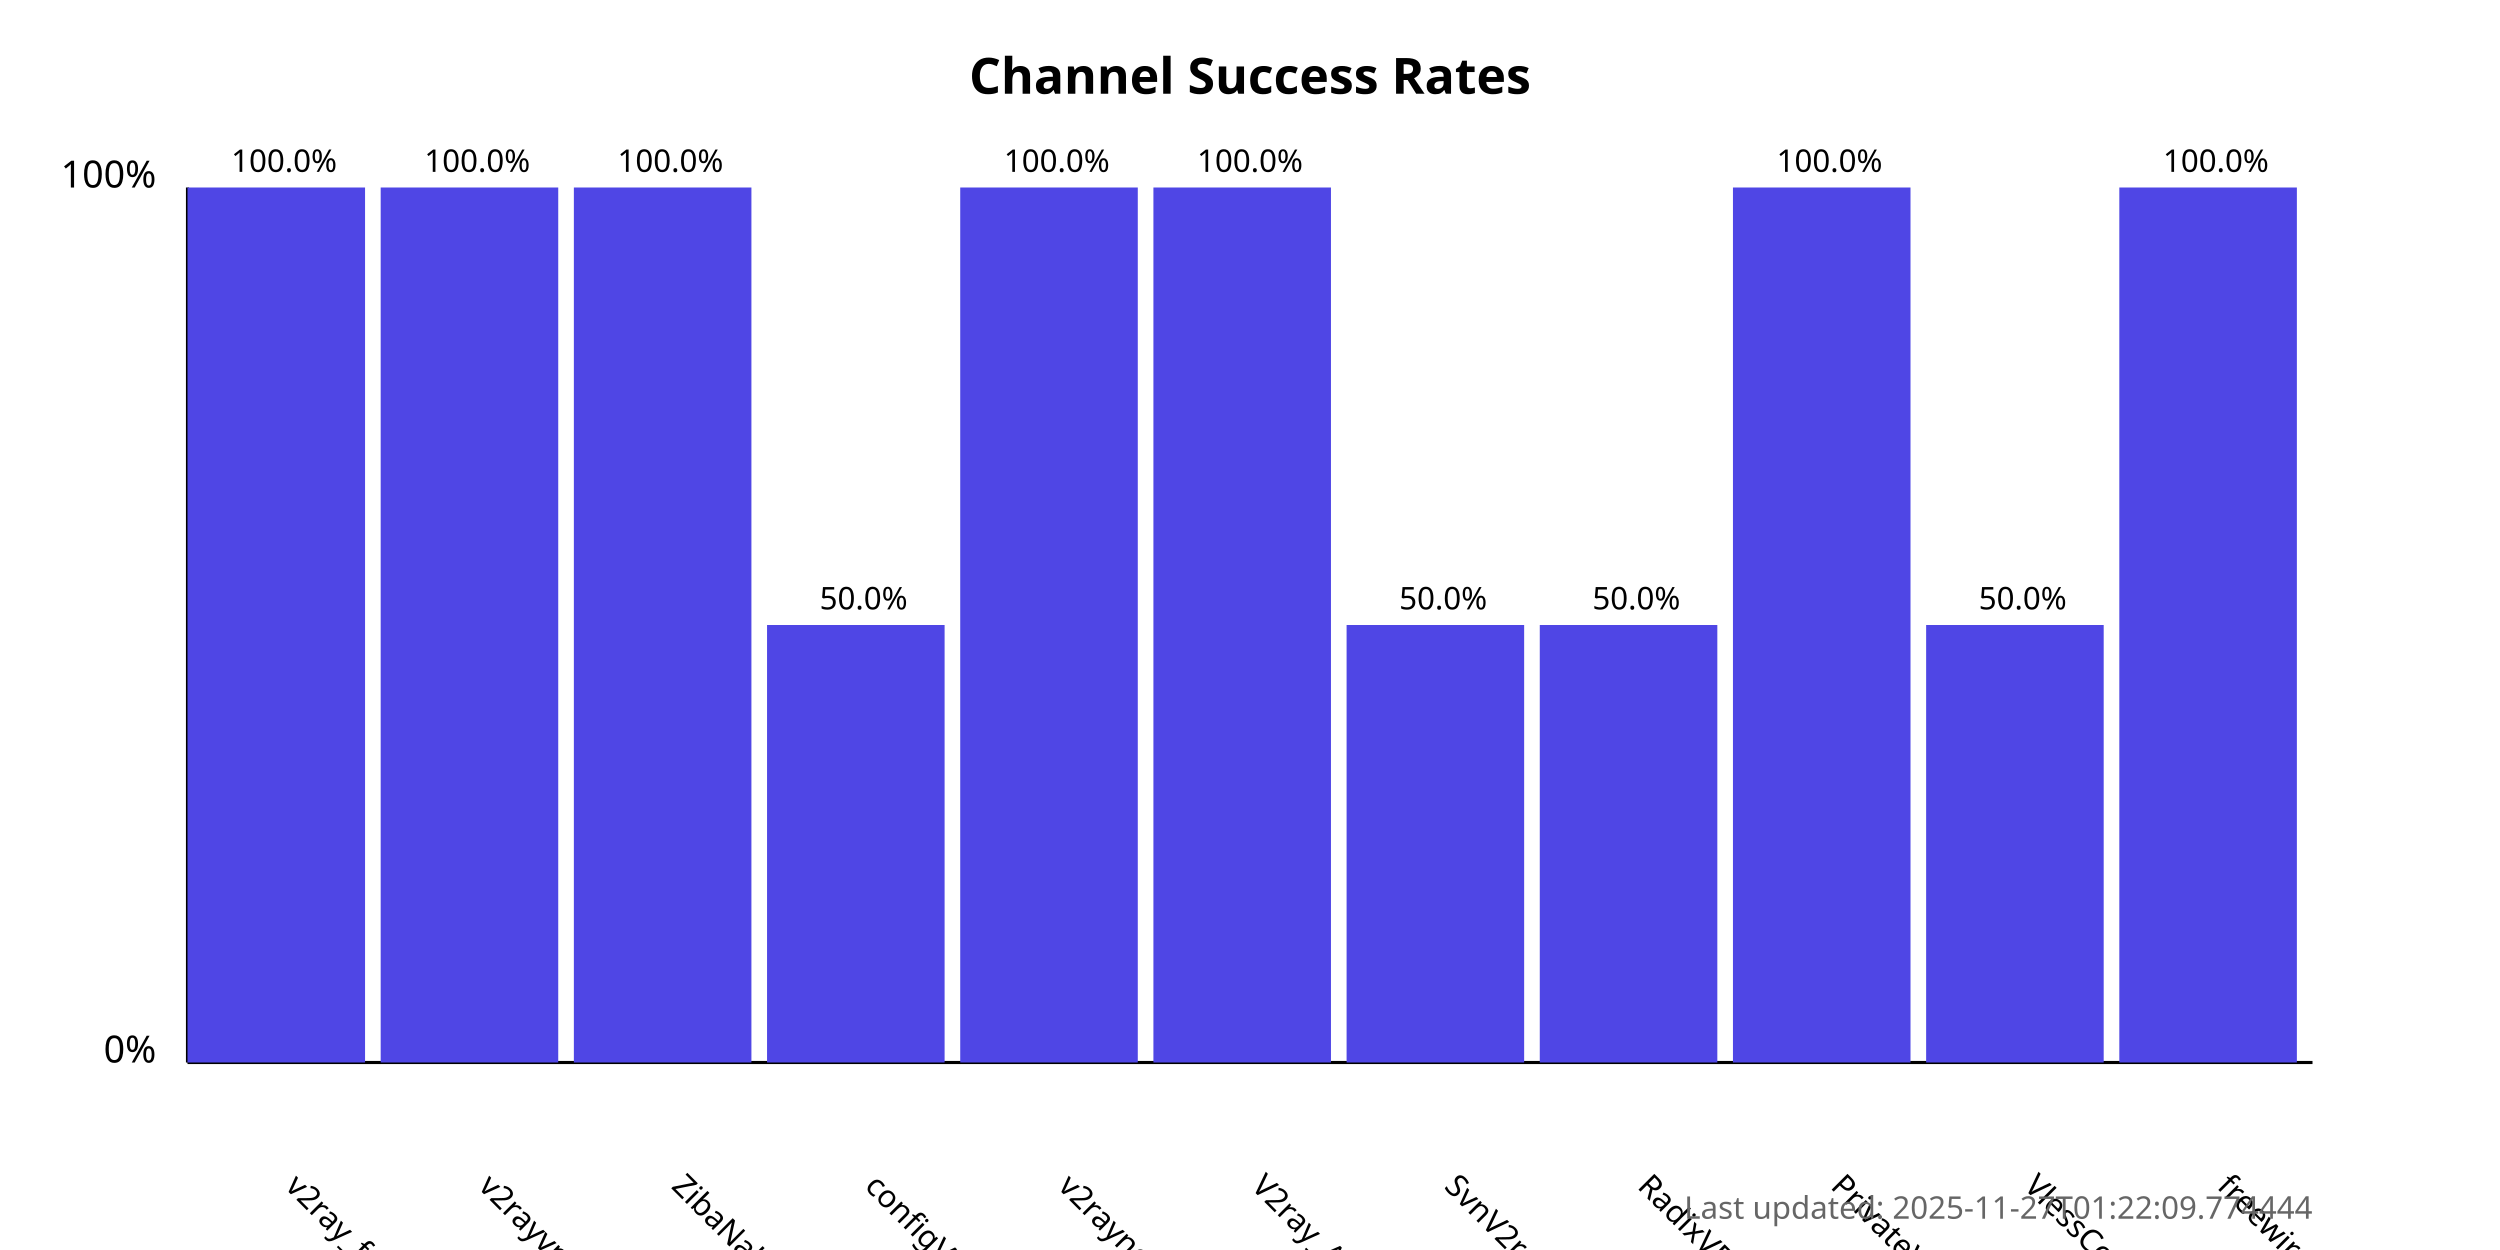
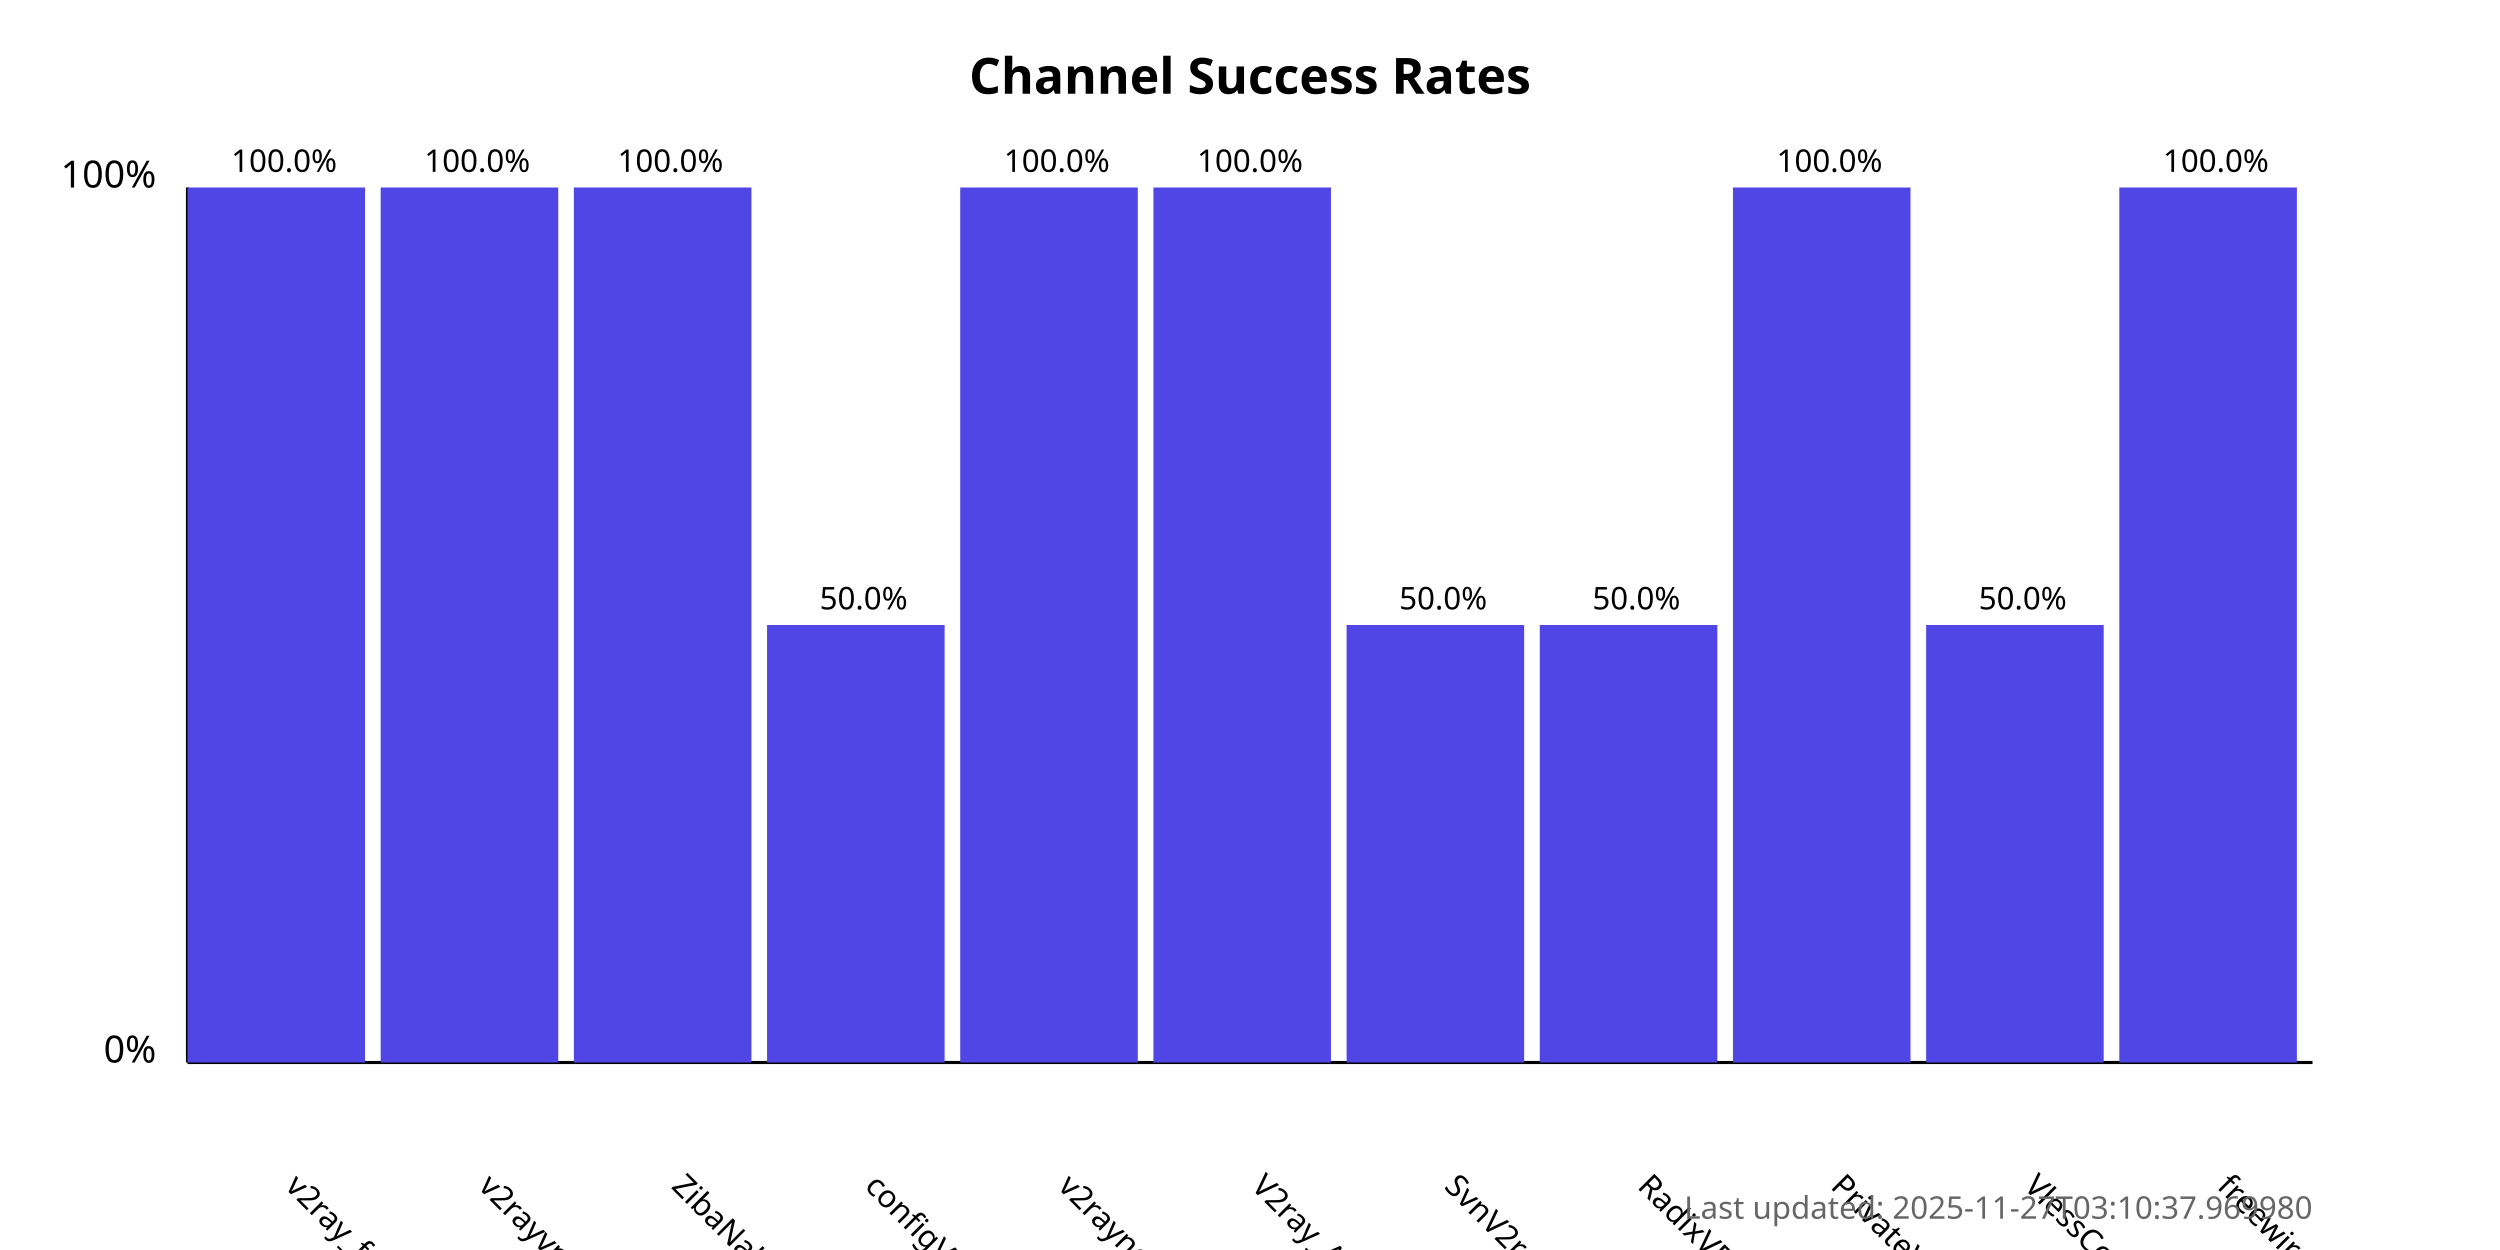
<svg xmlns="http://www.w3.org/2000/svg" width="800" height="400">
  <style>
            .chart-title { font: bold 16px sans-serif; }
            .axis-label { font: 12px sans-serif; }
            .tick-label { font: 10px sans-serif; }
            .bar { fill: #4f46e5; }
            .bar:hover { fill: #6366f1; }
            .timestamp { font: 10px sans-serif; fill: #666; }
        </style>
  <text x="400.0" y="30" text-anchor="middle" class="chart-title">
            Channel Success Rates
        </text>
  <line x1="60" y1="340" x2="60" y2="60" stroke="black" stroke-width="1" />
  <line x1="60" y1="340" x2="740" y2="340" stroke="black" stroke-width="1" />
  <text x="50" y="340" text-anchor="end" class="axis-label">0%</text>
  <text x="50" y="60" text-anchor="end" class="axis-label">100%</text>
  <g>
    <rect x="60" y="60.0" width="56.818" height="280.0" class="bar" />
    <text x="90.909" y="380" transform="rotate(45, 90.90909, 380)" text-anchor="start" class="tick-label">
                v2ray_free_conf
            </text>
    <text x="90.909" y="55.0" text-anchor="middle" class="tick-label">
                100.0%
            </text>
  </g>
  <g>
    <rect x="121.818" y="60.0" width="56.818" height="280.0" class="bar" />
    <text x="152.727" y="380" transform="rotate(45, 152.7273, 380)" text-anchor="start" class="tick-label">
                v2rayvpno
            </text>
    <text x="152.727" y="55.0" text-anchor="middle" class="tick-label">
                100.0%
            </text>
  </g>
  <g>
    <rect x="183.636" y="60.0" width="56.818" height="280.0" class="bar" />
    <text x="214.545" y="380" transform="rotate(45, 214.5455, 380)" text-anchor="start" class="tick-label">
                ZibaNabz
            </text>
    <text x="214.545" y="55.0" text-anchor="middle" class="tick-label">
                100.0%
            </text>
  </g>
  <g>
    <rect x="245.455" y="200.0" width="56.818" height="140.0" class="bar" />
    <text x="276.364" y="380" transform="rotate(45, 276.3636, 380)" text-anchor="start" class="tick-label">
                configV2rayForFree
            </text>
    <text x="276.364" y="195.0" text-anchor="middle" class="tick-label">
                50.0%
            </text>
  </g>
  <g>
    <rect x="307.273" y="60.0" width="56.818" height="280.0" class="bar" />
    <text x="338.182" y="380" transform="rotate(45, 338.1818, 380)" text-anchor="start" class="tick-label">
                v2rayngvpn
            </text>
    <text x="338.182" y="55.0" text-anchor="middle" class="tick-label">
                100.0%
            </text>
  </g>
  <g>
    <rect x="369.091" y="60.0" width="56.818" height="280.0" class="bar" />
    <text x="400.0" y="380" transform="rotate(45, 400.0, 380)" text-anchor="start" class="tick-label">
                V2ray_Alpha
            </text>
    <text x="400.0" y="55.0" text-anchor="middle" class="tick-label">
                100.0%
            </text>
  </g>
  <g>
    <rect x="430.909" y="200.0" width="56.818" height="140.0" class="bar" />
    <text x="461.818" y="380" transform="rotate(45, 461.8182, 380)" text-anchor="start" class="tick-label">
                SvnV2ray
            </text>
    <text x="461.818" y="195.0" text-anchor="middle" class="tick-label">
                50.0%
            </text>
  </g>
  <g>
    <rect x="492.727" y="200.0" width="56.818" height="140.0" class="bar" />
    <text x="523.636" y="380" transform="rotate(45, 523.6364, 380)" text-anchor="start" class="tick-label">
                RadixVPN
            </text>
    <text x="523.636" y="195.0" text-anchor="middle" class="tick-label">
                50.0%
            </text>
  </g>
  <g>
    <rect x="554.545" y="60.0" width="56.818" height="280.0" class="bar" />
    <text x="585.455" y="380" transform="rotate(45, 585.4545, 380)" text-anchor="start" class="tick-label">
                PrivateVPNs
            </text>
    <text x="585.455" y="55.0" text-anchor="middle" class="tick-label">
                100.0%
            </text>
  </g>
  <g>
    <rect x="616.364" y="200.0" width="56.818" height="140.0" class="bar" />
    <text x="647.273" y="380" transform="rotate(45, 647.2727, 380)" text-anchor="start" class="tick-label">
                VlessConfig
            </text>
    <text x="647.273" y="195.0" text-anchor="middle" class="tick-label">
                50.0%
            </text>
  </g>
  <g>
    <rect x="678.182" y="60.0" width="56.818" height="280.0" class="bar" />
    <text x="709.091" y="380" transform="rotate(45, 709.0909, 380)" text-anchor="start" class="tick-label">
                freewireguard
            </text>
    <text x="709.091" y="55.0" text-anchor="middle" class="tick-label">
                100.0%
            </text>
  </g>
  <text x="740" y="390" text-anchor="end" class="timestamp">
-             Last updated: 2025-11-27T01:22:09.774444
+             Last updated: 2025-11-27T03:10:37.969980
        </text>
</svg>
